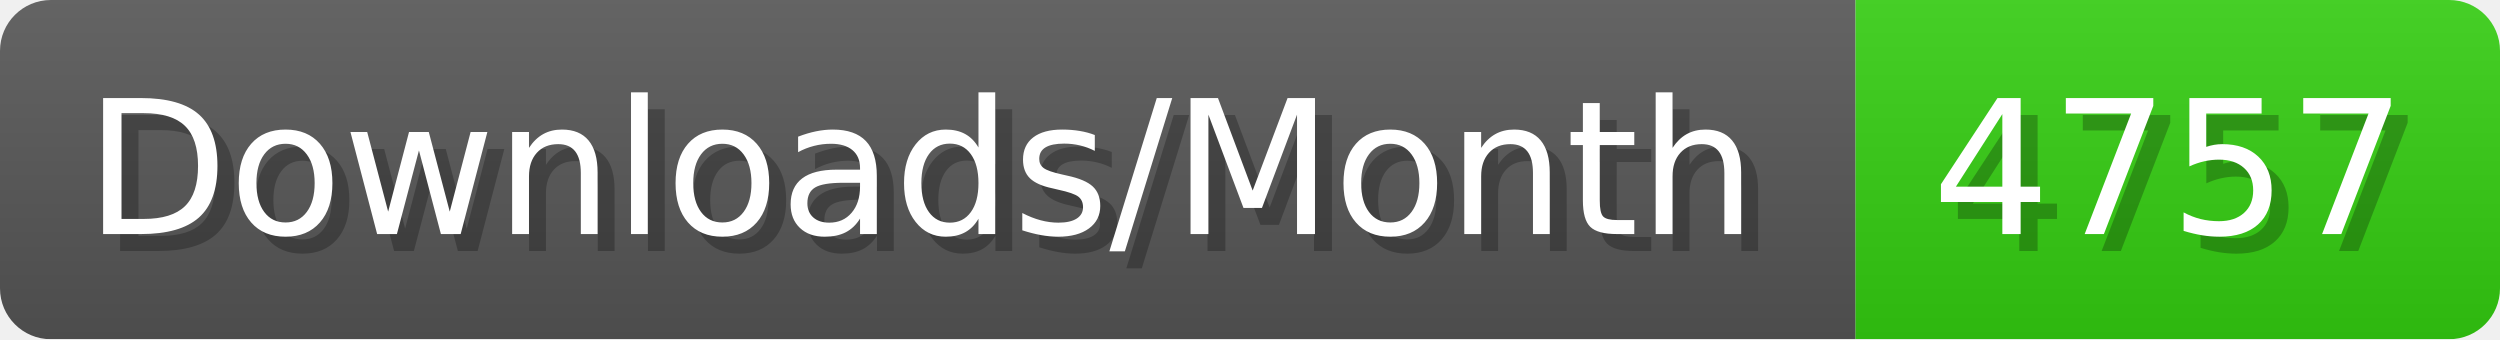
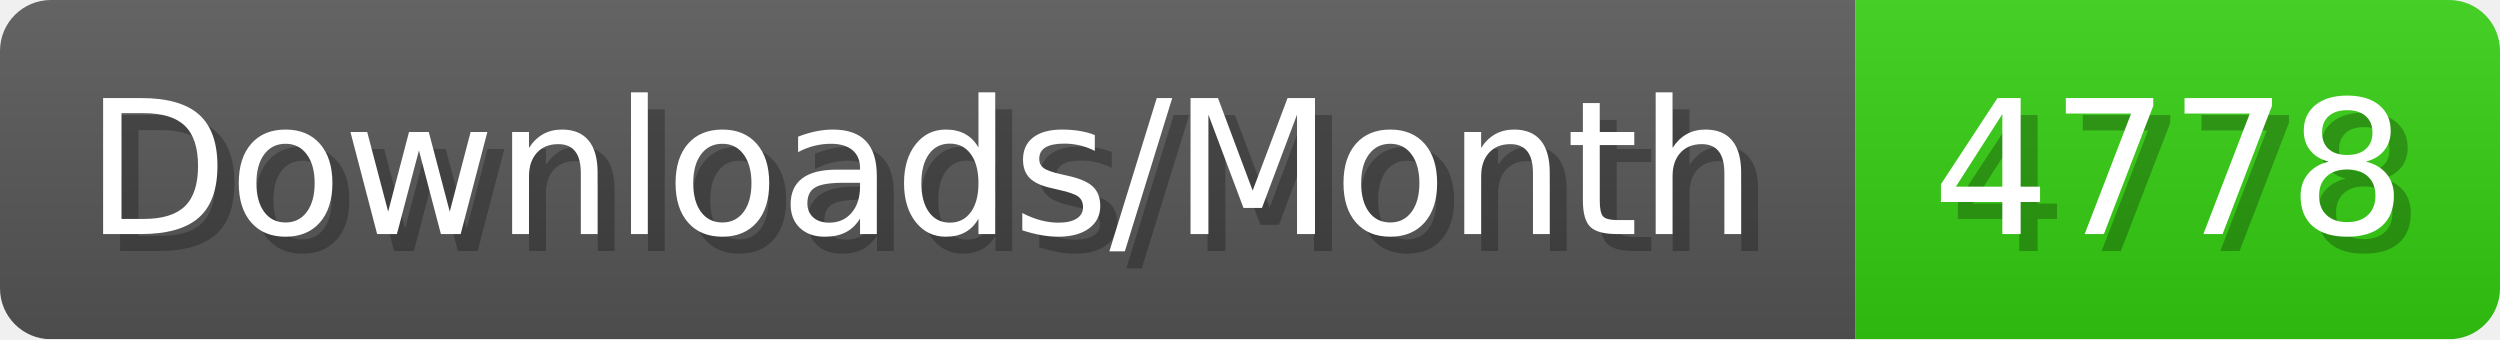
- <svg xmlns="http://www.w3.org/2000/svg" width="147.4" height="20" viewBox="0 0 1474 200" role="img" aria-label="Downloads/Month: 4757">
+ <svg xmlns="http://www.w3.org/2000/svg" width="147.4" height="20" viewBox="0 0 1474 200" role="img" aria-label="Downloads/Month: 4778">
  <linearGradient id="YlXUI" x2="0" y2="100%">
    <stop offset="0" stop-opacity=".1" stop-color="#EEE" />
    <stop offset="1" stop-opacity=".1" />
  </linearGradient>
  <mask id="JHhop">
    <rect width="1474" height="200" rx="30" fill="#FFF" />
  </mask>
  <g mask="url(#JHhop)">
    <rect width="1094" height="200" fill="#555" />
    <rect width="380" height="200" fill="#3C1" x="1094" />
    <rect width="1474" height="200" fill="url(#YlXUI)" />
  </g>
  <g aria-hidden="true" fill="#fff" text-anchor="start" font-family="Verdana,DejaVu Sans,sans-serif" font-size="110">
    <text x="60" y="148" textLength="994" fill="#000" opacity="0.25">Downloads/Month</text>
    <text x="50" y="138" textLength="994">Downloads/Month</text>
-     <text x="1149" y="148" textLength="280" fill="#000" opacity="0.25">4757</text>
-     <text x="1139" y="138" textLength="280">4757</text>
+     <text x="1149" y="148" textLength="280" fill="#000" opacity="0.25">4778</text>
+     <text x="1139" y="138" textLength="280">4778</text>
  </g>
</svg>
